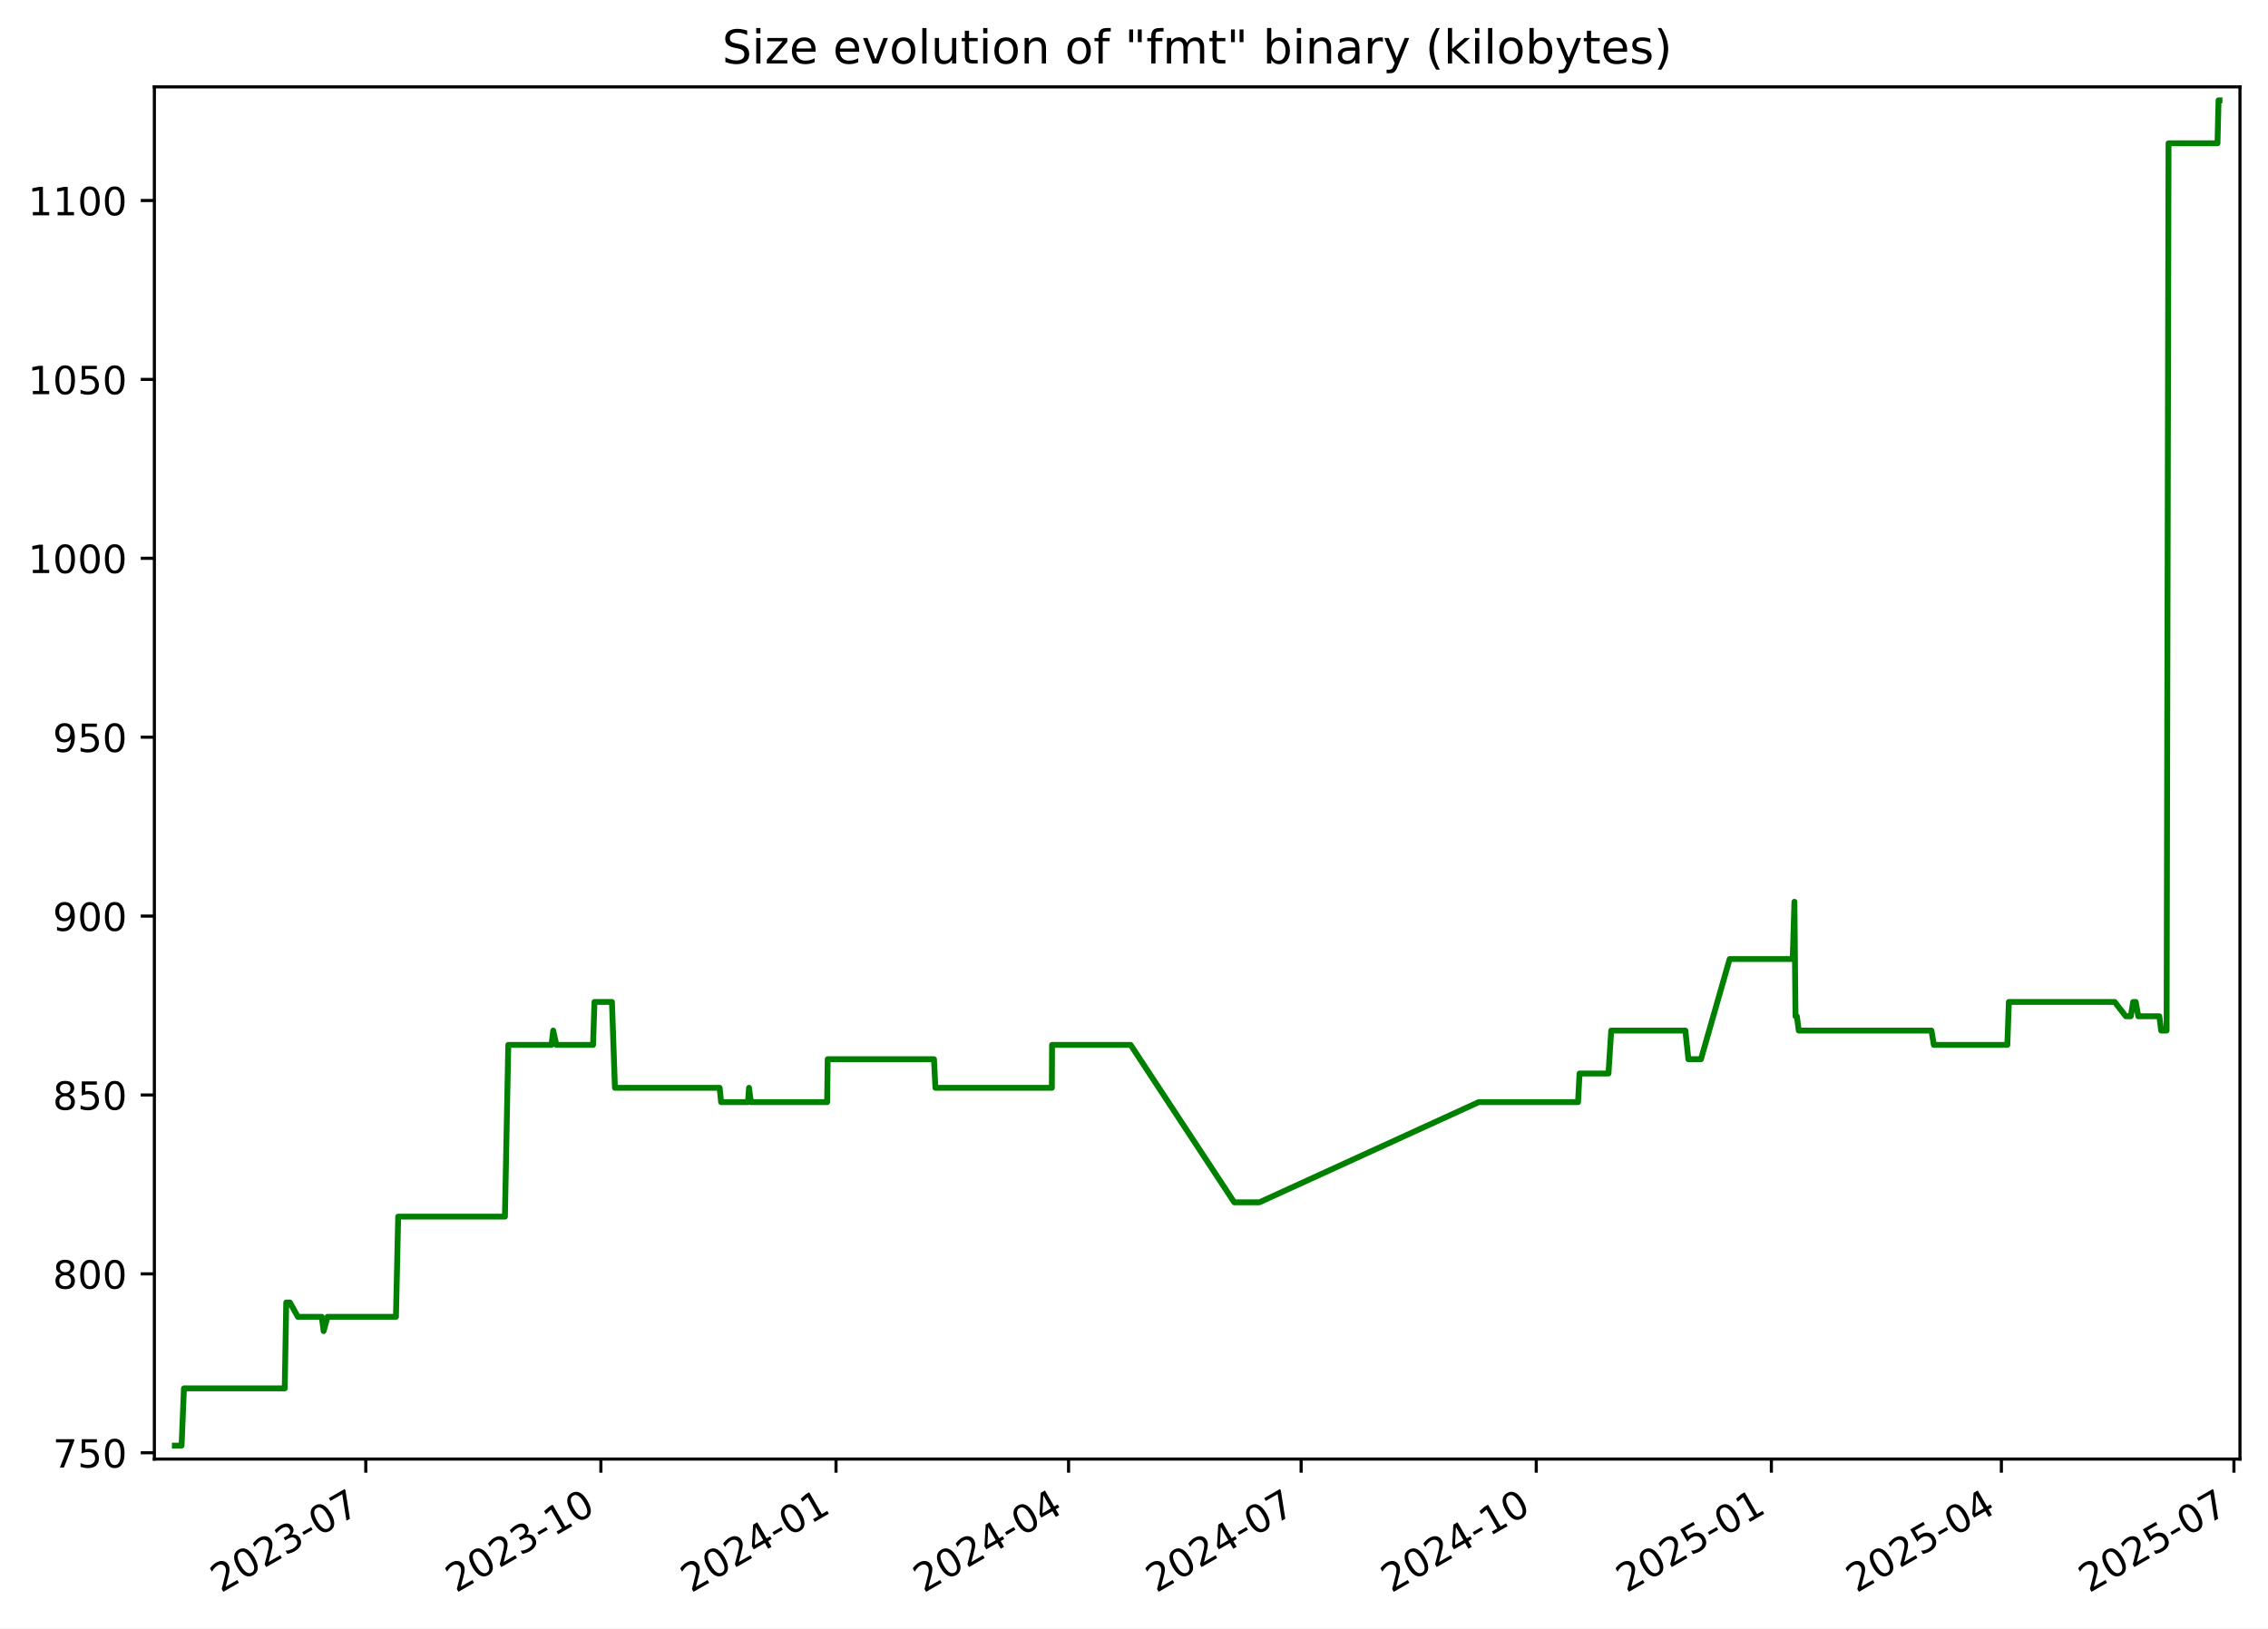
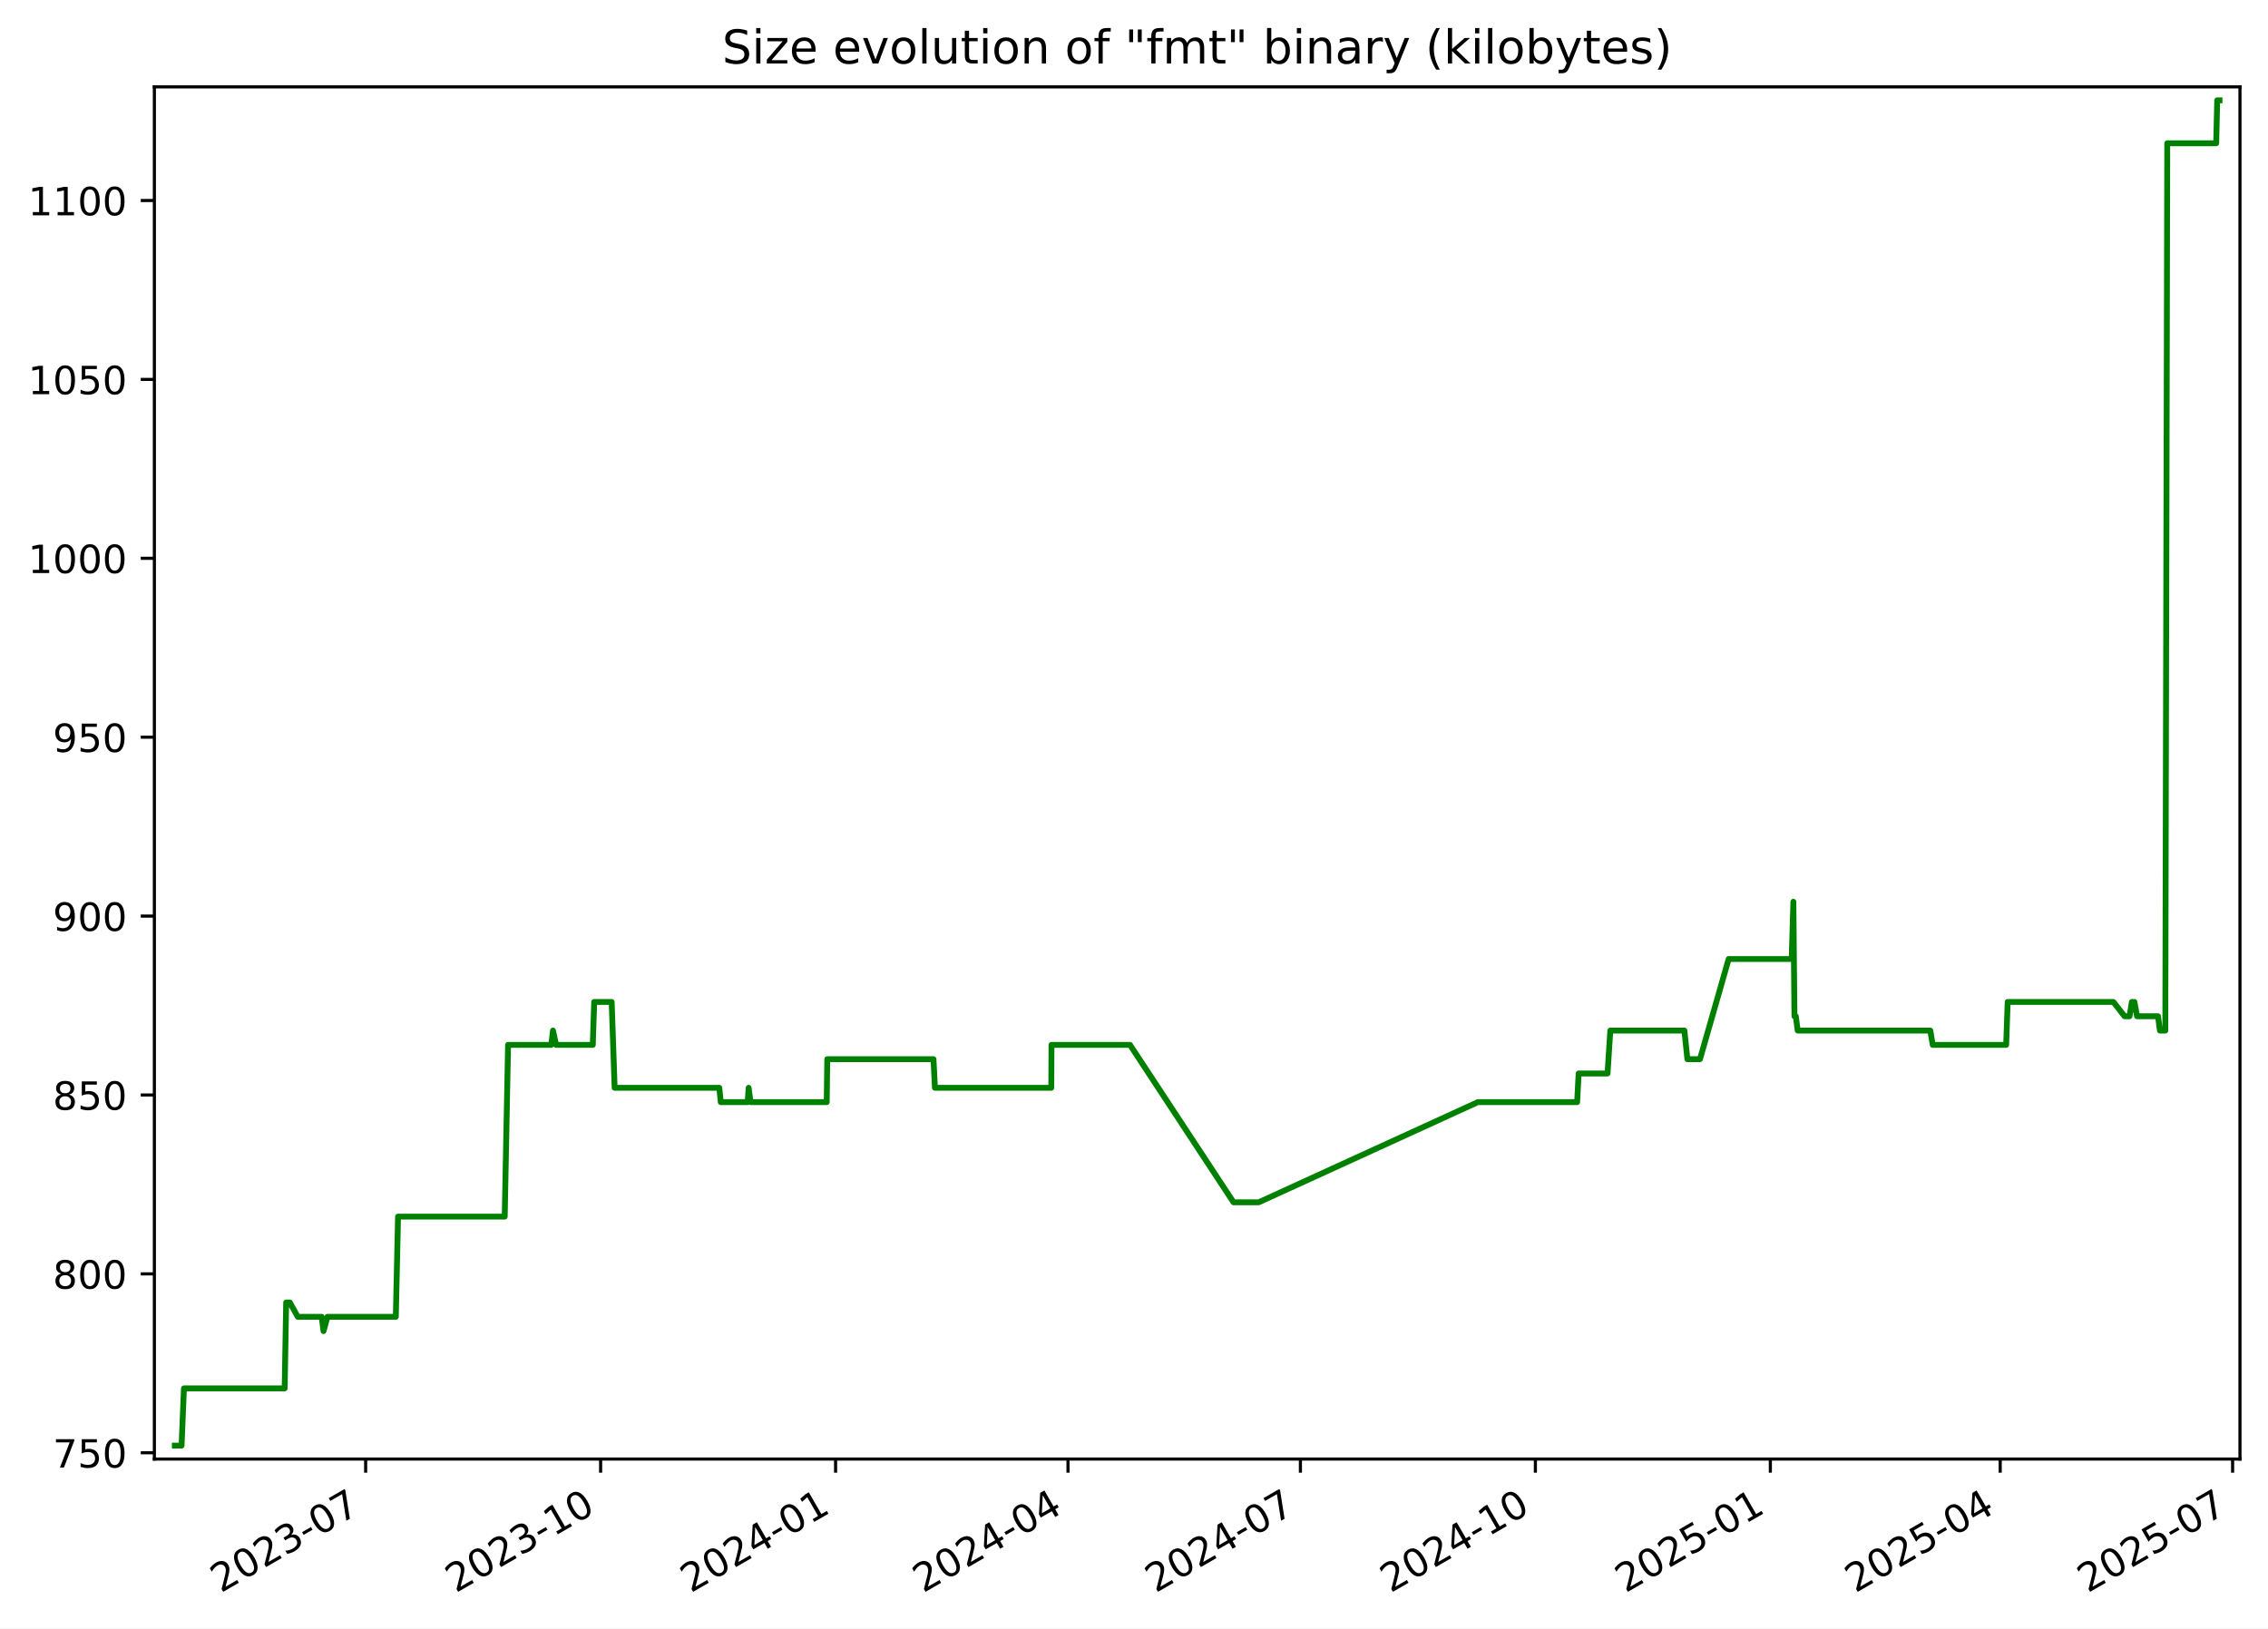
<svg xmlns="http://www.w3.org/2000/svg" xmlns:xlink="http://www.w3.org/1999/xlink" width="582.53pt" height="418.303pt" viewBox="0 0 582.53 418.303" version="1.1">
  <defs>
    <style type="text/css">*{stroke-linejoin: round; stroke-linecap: butt}</style>
  </defs>
  <g id="figure_1">
    <g id="patch_1">
      <path d="M -0 418.303  L 582.53 418.303  L 582.53 0  L -0 0  z " style="fill: #ffffff" />
    </g>
    <g id="axes_1">
      <g id="patch_2">
        <path d="M 39.65 374.83  L 575.33 374.83  L 575.33 22.318  L 39.65 22.318  z " style="fill: #ffffff" />
      </g>
      <g id="matplotlib.axis_1">
        <g id="xtick_1">
          <g id="line2d_1">
            <defs>
-               <path id="m2d58528f7a" d="M 0 0  L 0 3.5  " style="stroke: #000000; stroke-width: 0.8" />
+               <path id="m7c637c6b87" d="M 0 0  L 0 3.5  " style="stroke: #000000; stroke-width: 0.8" />
            </defs>
            <g>
-               <use xlink:href="#m2d58528f7a" x="93.949" y="374.83" style="stroke: #000000; stroke-width: 0.8" />
+               <use xlink:href="#m7c637c6b87" x="93.917" y="374.83" style="stroke: #000000; stroke-width: 0.8" />
            </g>
          </g>
          <g id="text_1">
-             <g transform="translate(56.72391 409.302) rotate(-30) scale(0.1 -0.1)">
+             <g transform="translate(56.69237 409.302) rotate(-30) scale(0.1 -0.1)">
              <defs>
                <path id="DejaVuSans-32" d="M 1228 531  L 3431 531  L 3431 0  L 469 0  L 469 531  Q 828 903 1448 1529  Q 2069 2156 2228 2338  Q 2531 2678 2651 2914  Q 2772 3150 2772 3378  Q 2772 3750 2511 3984  Q 2250 4219 1831 4219  Q 1534 4219 1204 4116  Q 875 4013 500 3803  L 500 4441  Q 881 4594 1212 4672  Q 1544 4750 1819 4750  Q 2544 4750 2975 4387  Q 3406 4025 3406 3419  Q 3406 3131 3298 2873  Q 3191 2616 2906 2266  Q 2828 2175 2409 1742  Q 1991 1309 1228 531  z " transform="scale(0.015625)" />
                <path id="DejaVuSans-30" d="M 2034 4250  Q 1547 4250 1301 3770  Q 1056 3291 1056 2328  Q 1056 1369 1301 889  Q 1547 409 2034 409  Q 2525 409 2770 889  Q 3016 1369 3016 2328  Q 3016 3291 2770 3770  Q 2525 4250 2034 4250  z M 2034 4750  Q 2819 4750 3233 4129  Q 3647 3509 3647 2328  Q 3647 1150 3233 529  Q 2819 -91 2034 -91  Q 1250 -91 836 529  Q 422 1150 422 2328  Q 422 3509 836 4129  Q 1250 4750 2034 4750  z " transform="scale(0.015625)" />
                <path id="DejaVuSans-33" d="M 2597 2516  Q 3050 2419 3304 2112  Q 3559 1806 3559 1356  Q 3559 666 3084 287  Q 2609 -91 1734 -91  Q 1441 -91 1130 -33  Q 819 25 488 141  L 488 750  Q 750 597 1062 519  Q 1375 441 1716 441  Q 2309 441 2620 675  Q 2931 909 2931 1356  Q 2931 1769 2642 2001  Q 2353 2234 1838 2234  L 1294 2234  L 1294 2753  L 1863 2753  Q 2328 2753 2575 2939  Q 2822 3125 2822 3475  Q 2822 3834 2567 4026  Q 2313 4219 1838 4219  Q 1578 4219 1281 4162  Q 984 4106 628 3988  L 628 4550  Q 988 4650 1302 4700  Q 1616 4750 1894 4750  Q 2613 4750 3031 4423  Q 3450 4097 3450 3541  Q 3450 3153 3228 2886  Q 3006 2619 2597 2516  z " transform="scale(0.015625)" />
                <path id="DejaVuSans-2d" d="M 313 2009  L 1997 2009  L 1997 1497  L 313 1497  L 313 2009  z " transform="scale(0.015625)" />
                <path id="DejaVuSans-37" d="M 525 4666  L 3525 4666  L 3525 4397  L 1831 0  L 1172 0  L 2766 4134  L 525 4134  L 525 4666  z " transform="scale(0.015625)" />
              </defs>
              <use xlink:href="#DejaVuSans-32" />
              <use xlink:href="#DejaVuSans-30" x="63.623" />
              <use xlink:href="#DejaVuSans-32" x="127.246" />
              <use xlink:href="#DejaVuSans-33" x="190.869" />
              <use xlink:href="#DejaVuSans-2d" x="254.492" />
              <use xlink:href="#DejaVuSans-30" x="290.576" />
              <use xlink:href="#DejaVuSans-37" x="354.199" />
            </g>
          </g>
        </g>
        <g id="xtick_2">
          <g id="line2d_2">
            <g>
-               <use xlink:href="#m2d58528f7a" x="154.338" y="374.83" style="stroke: #000000; stroke-width: 0.8" />
+               <use xlink:href="#m7c637c6b87" x="154.268" y="374.83" style="stroke: #000000; stroke-width: 0.8" />
            </g>
          </g>
          <g id="text_2">
-             <g transform="translate(117.1132 409.302) rotate(-30) scale(0.1 -0.1)">
+             <g transform="translate(117.0428 409.302) rotate(-30) scale(0.1 -0.1)">
              <defs>
                <path id="DejaVuSans-31" d="M 794 531  L 1825 531  L 1825 4091  L 703 3866  L 703 4441  L 1819 4666  L 2450 4666  L 2450 531  L 3481 531  L 3481 0  L 794 0  L 794 531  z " transform="scale(0.015625)" />
              </defs>
              <use xlink:href="#DejaVuSans-32" />
              <use xlink:href="#DejaVuSans-30" x="63.623" />
              <use xlink:href="#DejaVuSans-32" x="127.246" />
              <use xlink:href="#DejaVuSans-33" x="190.869" />
              <use xlink:href="#DejaVuSans-2d" x="254.492" />
              <use xlink:href="#DejaVuSans-31" x="290.576" />
              <use xlink:href="#DejaVuSans-30" x="354.199" />
            </g>
          </g>
        </g>
        <g id="xtick_3">
          <g id="line2d_3">
            <g>
-               <use xlink:href="#m2d58528f7a" x="214.727" y="374.83" style="stroke: #000000; stroke-width: 0.8" />
+               <use xlink:href="#m7c637c6b87" x="214.618" y="374.83" style="stroke: #000000; stroke-width: 0.8" />
            </g>
          </g>
          <g id="text_3">
-             <g transform="translate(177.5024 409.302) rotate(-30) scale(0.1 -0.1)">
+             <g transform="translate(177.3932 409.302) rotate(-30) scale(0.1 -0.1)">
              <defs>
                <path id="DejaVuSans-34" d="M 2419 4116  L 825 1625  L 2419 1625  L 2419 4116  z M 2253 4666  L 3047 4666  L 3047 1625  L 3713 1625  L 3713 1100  L 3047 1100  L 3047 0  L 2419 0  L 2419 1100  L 313 1100  L 313 1709  L 2253 4666  z " transform="scale(0.015625)" />
              </defs>
              <use xlink:href="#DejaVuSans-32" />
              <use xlink:href="#DejaVuSans-30" x="63.623" />
              <use xlink:href="#DejaVuSans-32" x="127.246" />
              <use xlink:href="#DejaVuSans-34" x="190.869" />
              <use xlink:href="#DejaVuSans-2d" x="254.492" />
              <use xlink:href="#DejaVuSans-30" x="290.576" />
              <use xlink:href="#DejaVuSans-31" x="354.199" />
            </g>
          </g>
        </g>
        <g id="xtick_4">
          <g id="line2d_4">
            <g>
-               <use xlink:href="#m2d58528f7a" x="274.46" y="374.83" style="stroke: #000000; stroke-width: 0.8" />
+               <use xlink:href="#m7c637c6b87" x="274.312" y="374.83" style="stroke: #000000; stroke-width: 0.8" />
            </g>
          </g>
          <g id="text_4">
-             <g transform="translate(237.2353 409.302) rotate(-30) scale(0.1 -0.1)">
+             <g transform="translate(237.0877 409.302) rotate(-30) scale(0.1 -0.1)">
              <use xlink:href="#DejaVuSans-32" />
              <use xlink:href="#DejaVuSans-30" x="63.623" />
              <use xlink:href="#DejaVuSans-32" x="127.246" />
              <use xlink:href="#DejaVuSans-34" x="190.869" />
              <use xlink:href="#DejaVuSans-2d" x="254.492" />
              <use xlink:href="#DejaVuSans-30" x="290.576" />
              <use xlink:href="#DejaVuSans-34" x="354.199" />
            </g>
          </g>
        </g>
        <g id="xtick_5">
          <g id="line2d_5">
            <g>
-               <use xlink:href="#m2d58528f7a" x="334.193" y="374.83" style="stroke: #000000; stroke-width: 0.8" />
+               <use xlink:href="#m7c637c6b87" x="334.007" y="374.83" style="stroke: #000000; stroke-width: 0.8" />
            </g>
          </g>
          <g id="text_5">
-             <g transform="translate(296.9681 409.302) rotate(-30) scale(0.1 -0.1)">
+             <g transform="translate(296.7821 409.302) rotate(-30) scale(0.1 -0.1)">
              <use xlink:href="#DejaVuSans-32" />
              <use xlink:href="#DejaVuSans-30" x="63.623" />
              <use xlink:href="#DejaVuSans-32" x="127.246" />
              <use xlink:href="#DejaVuSans-34" x="190.869" />
              <use xlink:href="#DejaVuSans-2d" x="254.492" />
              <use xlink:href="#DejaVuSans-30" x="290.576" />
              <use xlink:href="#DejaVuSans-37" x="354.199" />
            </g>
          </g>
        </g>
        <g id="xtick_6">
          <g id="line2d_6">
            <g>
-               <use xlink:href="#m2d58528f7a" x="394.582" y="374.83" style="stroke: #000000; stroke-width: 0.8" />
+               <use xlink:href="#m7c637c6b87" x="394.357" y="374.83" style="stroke: #000000; stroke-width: 0.8" />
            </g>
          </g>
          <g id="text_6">
-             <g transform="translate(357.3574 409.302) rotate(-30) scale(0.1 -0.1)">
+             <g transform="translate(357.1325 409.302) rotate(-30) scale(0.1 -0.1)">
              <use xlink:href="#DejaVuSans-32" />
              <use xlink:href="#DejaVuSans-30" x="63.623" />
              <use xlink:href="#DejaVuSans-32" x="127.246" />
              <use xlink:href="#DejaVuSans-34" x="190.869" />
              <use xlink:href="#DejaVuSans-2d" x="254.492" />
              <use xlink:href="#DejaVuSans-31" x="290.576" />
              <use xlink:href="#DejaVuSans-30" x="354.199" />
            </g>
          </g>
        </g>
        <g id="xtick_7">
          <g id="line2d_7">
            <g>
-               <use xlink:href="#m2d58528f7a" x="454.971" y="374.83" style="stroke: #000000; stroke-width: 0.8" />
+               <use xlink:href="#m7c637c6b87" x="454.708" y="374.83" style="stroke: #000000; stroke-width: 0.8" />
            </g>
          </g>
          <g id="text_7">
-             <g transform="translate(417.7467 409.302) rotate(-30) scale(0.1 -0.1)">
+             <g transform="translate(417.483 409.302) rotate(-30) scale(0.1 -0.1)">
              <defs>
                <path id="DejaVuSans-35" d="M 691 4666  L 3169 4666  L 3169 4134  L 1269 4134  L 1269 2991  Q 1406 3038 1543 3061  Q 1681 3084 1819 3084  Q 2600 3084 3056 2656  Q 3513 2228 3513 1497  Q 3513 744 3044 326  Q 2575 -91 1722 -91  Q 1428 -91 1123 -41  Q 819 9 494 109  L 494 744  Q 775 591 1075 516  Q 1375 441 1709 441  Q 2250 441 2565 725  Q 2881 1009 2881 1497  Q 2881 1984 2565 2268  Q 2250 2553 1709 2553  Q 1456 2553 1204 2497  Q 953 2441 691 2322  L 691 4666  z " transform="scale(0.015625)" />
              </defs>
              <use xlink:href="#DejaVuSans-32" />
              <use xlink:href="#DejaVuSans-30" x="63.623" />
              <use xlink:href="#DejaVuSans-32" x="127.246" />
              <use xlink:href="#DejaVuSans-35" x="190.869" />
              <use xlink:href="#DejaVuSans-2d" x="254.492" />
              <use xlink:href="#DejaVuSans-30" x="290.576" />
              <use xlink:href="#DejaVuSans-31" x="354.199" />
            </g>
          </g>
        </g>
        <g id="xtick_8">
          <g id="line2d_8">
            <g>
-               <use xlink:href="#m2d58528f7a" x="514.048" y="374.83" style="stroke: #000000; stroke-width: 0.8" />
+               <use xlink:href="#m7c637c6b87" x="513.746" y="374.83" style="stroke: #000000; stroke-width: 0.8" />
            </g>
          </g>
          <g id="text_8">
-             <g transform="translate(476.8231 409.302) rotate(-30) scale(0.1 -0.1)">
+             <g transform="translate(476.5214 409.302) rotate(-30) scale(0.1 -0.1)">
              <use xlink:href="#DejaVuSans-32" />
              <use xlink:href="#DejaVuSans-30" x="63.623" />
              <use xlink:href="#DejaVuSans-32" x="127.246" />
              <use xlink:href="#DejaVuSans-35" x="190.869" />
              <use xlink:href="#DejaVuSans-2d" x="254.492" />
              <use xlink:href="#DejaVuSans-30" x="290.576" />
              <use xlink:href="#DejaVuSans-34" x="354.199" />
            </g>
          </g>
        </g>
        <g id="xtick_9">
          <g id="line2d_9">
            <g>
-               <use xlink:href="#m2d58528f7a" x="573.781" y="374.83" style="stroke: #000000; stroke-width: 0.8" />
+               <use xlink:href="#m7c637c6b87" x="573.441" y="374.83" style="stroke: #000000; stroke-width: 0.8" />
            </g>
          </g>
          <g id="text_9">
-             <g transform="translate(536.556 409.302) rotate(-30) scale(0.1 -0.1)">
+             <g transform="translate(536.2159 409.302) rotate(-30) scale(0.1 -0.1)">
              <use xlink:href="#DejaVuSans-32" />
              <use xlink:href="#DejaVuSans-30" x="63.623" />
              <use xlink:href="#DejaVuSans-32" x="127.246" />
              <use xlink:href="#DejaVuSans-35" x="190.869" />
              <use xlink:href="#DejaVuSans-2d" x="254.492" />
              <use xlink:href="#DejaVuSans-30" x="290.576" />
              <use xlink:href="#DejaVuSans-37" x="354.199" />
            </g>
          </g>
        </g>
      </g>
      <g id="matplotlib.axis_2">
        <g id="ytick_1">
          <g id="line2d_10">
            <defs>
-               <path id="md4eaf2e951" d="M 0 0  L -3.5 0  " style="stroke: #000000; stroke-width: 0.8" />
+               <path id="md843d55e13" d="M 0 0  L -3.5 0  " style="stroke: #000000; stroke-width: 0.8" />
            </defs>
            <g>
-               <use xlink:href="#md4eaf2e951" x="39.65" y="373.212" style="stroke: #000000; stroke-width: 0.8" />
+               <use xlink:href="#md843d55e13" x="39.65" y="373.212" style="stroke: #000000; stroke-width: 0.8" />
            </g>
          </g>
          <g id="text_10">
            <g transform="translate(13.5625 377.0116) scale(0.1 -0.1)">
              <use xlink:href="#DejaVuSans-37" />
              <use xlink:href="#DejaVuSans-35" x="63.623" />
              <use xlink:href="#DejaVuSans-30" x="127.246" />
            </g>
          </g>
        </g>
        <g id="ytick_2">
          <g id="line2d_11">
            <g>
-               <use xlink:href="#md4eaf2e951" x="39.65" y="327.255" style="stroke: #000000; stroke-width: 0.8" />
+               <use xlink:href="#md843d55e13" x="39.65" y="327.255" style="stroke: #000000; stroke-width: 0.8" />
            </g>
          </g>
          <g id="text_11">
            <g transform="translate(13.5625 331.0542) scale(0.1 -0.1)">
              <defs>
                <path id="DejaVuSans-38" d="M 2034 2216  Q 1584 2216 1326 1975  Q 1069 1734 1069 1313  Q 1069 891 1326 650  Q 1584 409 2034 409  Q 2484 409 2743 651  Q 3003 894 3003 1313  Q 3003 1734 2745 1975  Q 2488 2216 2034 2216  z M 1403 2484  Q 997 2584 770 2862  Q 544 3141 544 3541  Q 544 4100 942 4425  Q 1341 4750 2034 4750  Q 2731 4750 3128 4425  Q 3525 4100 3525 3541  Q 3525 3141 3298 2862  Q 3072 2584 2669 2484  Q 3125 2378 3379 2068  Q 3634 1759 3634 1313  Q 3634 634 3220 271  Q 2806 -91 2034 -91  Q 1263 -91 848 271  Q 434 634 434 1313  Q 434 1759 690 2068  Q 947 2378 1403 2484  z M 1172 3481  Q 1172 3119 1398 2916  Q 1625 2713 2034 2713  Q 2441 2713 2670 2916  Q 2900 3119 2900 3481  Q 2900 3844 2670 4047  Q 2441 4250 2034 4250  Q 1625 4250 1398 4047  Q 1172 3844 1172 3481  z " transform="scale(0.015625)" />
              </defs>
              <use xlink:href="#DejaVuSans-38" />
              <use xlink:href="#DejaVuSans-30" x="63.623" />
              <use xlink:href="#DejaVuSans-30" x="127.246" />
            </g>
          </g>
        </g>
        <g id="ytick_3">
          <g id="line2d_12">
            <g>
-               <use xlink:href="#md4eaf2e951" x="39.65" y="281.298" style="stroke: #000000; stroke-width: 0.8" />
+               <use xlink:href="#md843d55e13" x="39.65" y="281.298" style="stroke: #000000; stroke-width: 0.8" />
            </g>
          </g>
          <g id="text_12">
            <g transform="translate(13.5625 285.0967) scale(0.1 -0.1)">
              <use xlink:href="#DejaVuSans-38" />
              <use xlink:href="#DejaVuSans-35" x="63.623" />
              <use xlink:href="#DejaVuSans-30" x="127.246" />
            </g>
          </g>
        </g>
        <g id="ytick_4">
          <g id="line2d_13">
            <g>
-               <use xlink:href="#md4eaf2e951" x="39.65" y="235.34" style="stroke: #000000; stroke-width: 0.8" />
+               <use xlink:href="#md843d55e13" x="39.65" y="235.34" style="stroke: #000000; stroke-width: 0.8" />
            </g>
          </g>
          <g id="text_13">
            <g transform="translate(13.5625 239.1393) scale(0.1 -0.1)">
              <defs>
                <path id="DejaVuSans-39" d="M 703 97  L 703 672  Q 941 559 1184 500  Q 1428 441 1663 441  Q 2288 441 2617 861  Q 2947 1281 2994 2138  Q 2813 1869 2534 1725  Q 2256 1581 1919 1581  Q 1219 1581 811 2004  Q 403 2428 403 3163  Q 403 3881 828 4315  Q 1253 4750 1959 4750  Q 2769 4750 3195 4129  Q 3622 3509 3622 2328  Q 3622 1225 3098 567  Q 2575 -91 1691 -91  Q 1453 -91 1209 -44  Q 966 3 703 97  z M 1959 2075  Q 2384 2075 2632 2365  Q 2881 2656 2881 3163  Q 2881 3666 2632 3958  Q 2384 4250 1959 4250  Q 1534 4250 1286 3958  Q 1038 3666 1038 3163  Q 1038 2656 1286 2365  Q 1534 2075 1959 2075  z " transform="scale(0.015625)" />
              </defs>
              <use xlink:href="#DejaVuSans-39" />
              <use xlink:href="#DejaVuSans-30" x="63.623" />
              <use xlink:href="#DejaVuSans-30" x="127.246" />
            </g>
          </g>
        </g>
        <g id="ytick_5">
          <g id="line2d_14">
            <g>
-               <use xlink:href="#md4eaf2e951" x="39.65" y="189.383" style="stroke: #000000; stroke-width: 0.8" />
+               <use xlink:href="#md843d55e13" x="39.65" y="189.383" style="stroke: #000000; stroke-width: 0.8" />
            </g>
          </g>
          <g id="text_14">
            <g transform="translate(13.5625 193.1819) scale(0.1 -0.1)">
              <use xlink:href="#DejaVuSans-39" />
              <use xlink:href="#DejaVuSans-35" x="63.623" />
              <use xlink:href="#DejaVuSans-30" x="127.246" />
            </g>
          </g>
        </g>
        <g id="ytick_6">
          <g id="line2d_15">
            <g>
-               <use xlink:href="#md4eaf2e951" x="39.65" y="143.425" style="stroke: #000000; stroke-width: 0.8" />
+               <use xlink:href="#md843d55e13" x="39.65" y="143.425" style="stroke: #000000; stroke-width: 0.8" />
            </g>
          </g>
          <g id="text_15">
            <g transform="translate(7.2 147.2244) scale(0.1 -0.1)">
              <use xlink:href="#DejaVuSans-31" />
              <use xlink:href="#DejaVuSans-30" x="63.623" />
              <use xlink:href="#DejaVuSans-30" x="127.246" />
              <use xlink:href="#DejaVuSans-30" x="190.869" />
            </g>
          </g>
        </g>
        <g id="ytick_7">
          <g id="line2d_16">
            <g>
-               <use xlink:href="#md4eaf2e951" x="39.65" y="97.468" style="stroke: #000000; stroke-width: 0.8" />
+               <use xlink:href="#md843d55e13" x="39.65" y="97.468" style="stroke: #000000; stroke-width: 0.8" />
            </g>
          </g>
          <g id="text_16">
            <g transform="translate(7.2 101.267) scale(0.1 -0.1)">
              <use xlink:href="#DejaVuSans-31" />
              <use xlink:href="#DejaVuSans-30" x="63.623" />
              <use xlink:href="#DejaVuSans-35" x="127.246" />
              <use xlink:href="#DejaVuSans-30" x="190.869" />
            </g>
          </g>
        </g>
        <g id="ytick_8">
          <g id="line2d_17">
            <g>
-               <use xlink:href="#md4eaf2e951" x="39.65" y="51.51" style="stroke: #000000; stroke-width: 0.8" />
+               <use xlink:href="#md843d55e13" x="39.65" y="51.51" style="stroke: #000000; stroke-width: 0.8" />
            </g>
          </g>
          <g id="text_17">
            <g transform="translate(7.2 55.30951) scale(0.1 -0.1)">
              <use xlink:href="#DejaVuSans-31" />
              <use xlink:href="#DejaVuSans-31" x="63.623" />
              <use xlink:href="#DejaVuSans-30" x="127.246" />
              <use xlink:href="#DejaVuSans-30" x="190.869" />
            </g>
          </g>
        </g>
      </g>
      <g id="line2d_18">
-         <path d="M 44.902 371.374  L 46.639 371.374  L 47.247 356.668  L 73.136 356.668  L 73.52 334.608  L 74.458 334.608  L 76.504 338.285  L 82.647 338.285  L 83.12 341.961  L 84.131 338.285  L 101.701 338.285  L 102.272 312.549  L 129.689 312.549  L 130.553 268.429  L 141.661 268.429  L 142.091 264.753  L 142.893 268.429  L 152.327 268.429  L 152.685 257.4  L 157.18 257.4  L 157.942 279.459  L 184.84 279.459  L 185.216 283.136  L 192.13 283.136  L 192.383 279.459  L 192.861 283.136  L 212.449 283.136  L 212.591 272.106  L 239.891 272.106  L 240.259 279.459  L 270.165 279.459  L 270.219 268.429  L 290.398 268.429  L 317.003 308.872  L 323.476 308.872  L 379.803 283.136  L 405.319 283.136  L 405.701 275.783  L 413.131 275.783  L 413.841 264.753  L 432.885 264.753  L 433.655 272.106  L 436.887 272.106  L 444.26 246.37  L 460.456 246.37  L 460.894 231.663  L 461.169 261.076  L 461.518 261.076  L 462.002 264.753  L 496.087 264.753  L 496.705 268.429  L 515.583 268.429  L 515.97 257.4  L 543.142 257.4  L 546.01 261.076  L 547.289 261.076  L 547.892 257.4  L 548.55 257.4  L 549.214 261.076  L 554.617 261.076  L 555.092 264.753  L 556.485 264.753  L 556.983 36.804  L 569.561 36.804  L 569.825 25.774  L 570.078 25.774  L 570.078 25.774  " clip-path="url(#p04488c6a78)" style="fill: none; stroke: #008000; stroke-width: 1.5; stroke-linecap: square" />
+         <path d="M 44.902 371.374  L 46.638 371.374  L 47.246 356.668  L 73.118 356.668  L 73.502 334.608  L 74.439 334.608  L 76.484 338.285  L 82.623 338.285  L 83.096 341.961  L 84.106 338.285  L 101.664 338.285  L 102.235 312.549  L 129.634 312.549  L 130.498 268.429  L 141.599 268.429  L 142.028 264.753  L 142.83 268.429  L 152.258 268.429  L 152.616 257.4  L 157.108 257.4  L 157.869 279.459  L 184.75 279.459  L 185.126 283.136  L 192.035 283.136  L 192.289 279.459  L 192.766 283.136  L 212.342 283.136  L 212.483 272.106  L 239.765 272.106  L 240.134 279.459  L 270.02 279.459  L 270.074 268.429  L 290.24 268.429  L 316.828 308.872  L 323.297 308.872  L 379.588 283.136  L 405.087 283.136  L 405.469 275.783  L 412.894 275.783  L 413.604 264.753  L 432.635 264.753  L 433.405 272.106  L 436.635 272.106  L 444.003 246.37  L 460.189 246.37  L 460.626 231.663  L 460.901 261.076  L 461.25 261.076  L 461.734 264.753  L 495.797 264.753  L 496.414 268.429  L 515.281 268.429  L 515.667 257.4  L 542.821 257.4  L 545.688 261.076  L 546.965 261.076  L 547.569 257.4  L 548.226 257.4  L 548.89 261.076  L 554.289 261.076  L 554.764 264.753  L 556.156 264.753  L 556.654 36.804  L 569.224 36.804  L 569.487 25.774  L 570.078 25.774  L 570.078 25.774  " clip-path="url(#p9e616af98b)" style="fill: none; stroke: #008000; stroke-width: 1.5; stroke-linecap: square" />
      </g>
      <g id="patch_3">
        <path d="M 39.65 374.83  L 39.65 22.318  " style="fill: none; stroke: #000000; stroke-width: 0.8; stroke-linejoin: miter; stroke-linecap: square" />
      </g>
      <g id="patch_4">
        <path d="M 575.33 374.83  L 575.33 22.318  " style="fill: none; stroke: #000000; stroke-width: 0.8; stroke-linejoin: miter; stroke-linecap: square" />
      </g>
      <g id="patch_5">
        <path d="M 39.65 374.83  L 575.33 374.83  " style="fill: none; stroke: #000000; stroke-width: 0.8; stroke-linejoin: miter; stroke-linecap: square" />
      </g>
      <g id="patch_6">
        <path d="M 39.65 22.318  L 575.33 22.318  " style="fill: none; stroke: #000000; stroke-width: 0.8; stroke-linejoin: miter; stroke-linecap: square" />
      </g>
      <g id="text_18">
        <g transform="translate(185.4856 16.31812) scale(0.12 -0.12)">
          <defs>
            <path id="DejaVuSans-53" d="M 3425 4513  L 3425 3897  Q 3066 4069 2747 4153  Q 2428 4238 2131 4238  Q 1616 4238 1336 4038  Q 1056 3838 1056 3469  Q 1056 3159 1242 3001  Q 1428 2844 1947 2747  L 2328 2669  Q 3034 2534 3370 2195  Q 3706 1856 3706 1288  Q 3706 609 3251 259  Q 2797 -91 1919 -91  Q 1588 -91 1214 -16  Q 841 59 441 206  L 441 856  Q 825 641 1194 531  Q 1563 422 1919 422  Q 2459 422 2753 634  Q 3047 847 3047 1241  Q 3047 1584 2836 1778  Q 2625 1972 2144 2069  L 1759 2144  Q 1053 2284 737 2584  Q 422 2884 422 3419  Q 422 4038 858 4394  Q 1294 4750 2059 4750  Q 2388 4750 2728 4690  Q 3069 4631 3425 4513  z " transform="scale(0.015625)" />
            <path id="DejaVuSans-69" d="M 603 3500  L 1178 3500  L 1178 0  L 603 0  L 603 3500  z M 603 4863  L 1178 4863  L 1178 4134  L 603 4134  L 603 4863  z " transform="scale(0.015625)" />
            <path id="DejaVuSans-7a" d="M 353 3500  L 3084 3500  L 3084 2975  L 922 459  L 3084 459  L 3084 0  L 275 0  L 275 525  L 2438 3041  L 353 3041  L 353 3500  z " transform="scale(0.015625)" />
            <path id="DejaVuSans-65" d="M 3597 1894  L 3597 1613  L 953 1613  Q 991 1019 1311 708  Q 1631 397 2203 397  Q 2534 397 2845 478  Q 3156 559 3463 722  L 3463 178  Q 3153 47 2828 -22  Q 2503 -91 2169 -91  Q 1331 -91 842 396  Q 353 884 353 1716  Q 353 2575 817 3079  Q 1281 3584 2069 3584  Q 2775 3584 3186 3129  Q 3597 2675 3597 1894  z M 3022 2063  Q 3016 2534 2758 2815  Q 2500 3097 2075 3097  Q 1594 3097 1305 2825  Q 1016 2553 972 2059  L 3022 2063  z " transform="scale(0.015625)" />
            <path id="DejaVuSans-20" transform="scale(0.015625)" />
            <path id="DejaVuSans-76" d="M 191 3500  L 800 3500  L 1894 563  L 2988 3500  L 3597 3500  L 2284 0  L 1503 0  L 191 3500  z " transform="scale(0.015625)" />
            <path id="DejaVuSans-6f" d="M 1959 3097  Q 1497 3097 1228 2736  Q 959 2375 959 1747  Q 959 1119 1226 758  Q 1494 397 1959 397  Q 2419 397 2687 759  Q 2956 1122 2956 1747  Q 2956 2369 2687 2733  Q 2419 3097 1959 3097  z M 1959 3584  Q 2709 3584 3137 3096  Q 3566 2609 3566 1747  Q 3566 888 3137 398  Q 2709 -91 1959 -91  Q 1206 -91 779 398  Q 353 888 353 1747  Q 353 2609 779 3096  Q 1206 3584 1959 3584  z " transform="scale(0.015625)" />
            <path id="DejaVuSans-6c" d="M 603 4863  L 1178 4863  L 1178 0  L 603 0  L 603 4863  z " transform="scale(0.015625)" />
            <path id="DejaVuSans-75" d="M 544 1381  L 544 3500  L 1119 3500  L 1119 1403  Q 1119 906 1312 657  Q 1506 409 1894 409  Q 2359 409 2629 706  Q 2900 1003 2900 1516  L 2900 3500  L 3475 3500  L 3475 0  L 2900 0  L 2900 538  Q 2691 219 2414 64  Q 2138 -91 1772 -91  Q 1169 -91 856 284  Q 544 659 544 1381  z M 1991 3584  L 1991 3584  z " transform="scale(0.015625)" />
            <path id="DejaVuSans-74" d="M 1172 4494  L 1172 3500  L 2356 3500  L 2356 3053  L 1172 3053  L 1172 1153  Q 1172 725 1289 603  Q 1406 481 1766 481  L 2356 481  L 2356 0  L 1766 0  Q 1100 0 847 248  Q 594 497 594 1153  L 594 3053  L 172 3053  L 172 3500  L 594 3500  L 594 4494  L 1172 4494  z " transform="scale(0.015625)" />
            <path id="DejaVuSans-6e" d="M 3513 2113  L 3513 0  L 2938 0  L 2938 2094  Q 2938 2591 2744 2837  Q 2550 3084 2163 3084  Q 1697 3084 1428 2787  Q 1159 2491 1159 1978  L 1159 0  L 581 0  L 581 3500  L 1159 3500  L 1159 2956  Q 1366 3272 1645 3428  Q 1925 3584 2291 3584  Q 2894 3584 3203 3211  Q 3513 2838 3513 2113  z " transform="scale(0.015625)" />
            <path id="DejaVuSans-66" d="M 2375 4863  L 2375 4384  L 1825 4384  Q 1516 4384 1395 4259  Q 1275 4134 1275 3809  L 1275 3500  L 2222 3500  L 2222 3053  L 1275 3053  L 1275 0  L 697 0  L 697 3053  L 147 3053  L 147 3500  L 697 3500  L 697 3744  Q 697 4328 969 4595  Q 1241 4863 1831 4863  L 2375 4863  z " transform="scale(0.015625)" />
            <path id="DejaVuSans-22" d="M 1147 4666  L 1147 2931  L 616 2931  L 616 4666  L 1147 4666  z M 2328 4666  L 2328 2931  L 1797 2931  L 1797 4666  L 2328 4666  z " transform="scale(0.015625)" />
            <path id="DejaVuSans-6d" d="M 3328 2828  Q 3544 3216 3844 3400  Q 4144 3584 4550 3584  Q 5097 3584 5394 3201  Q 5691 2819 5691 2113  L 5691 0  L 5113 0  L 5113 2094  Q 5113 2597 4934 2840  Q 4756 3084 4391 3084  Q 3944 3084 3684 2787  Q 3425 2491 3425 1978  L 3425 0  L 2847 0  L 2847 2094  Q 2847 2600 2669 2842  Q 2491 3084 2119 3084  Q 1678 3084 1418 2786  Q 1159 2488 1159 1978  L 1159 0  L 581 0  L 581 3500  L 1159 3500  L 1159 2956  Q 1356 3278 1631 3431  Q 1906 3584 2284 3584  Q 2666 3584 2933 3390  Q 3200 3197 3328 2828  z " transform="scale(0.015625)" />
            <path id="DejaVuSans-62" d="M 3116 1747  Q 3116 2381 2855 2742  Q 2594 3103 2138 3103  Q 1681 3103 1420 2742  Q 1159 2381 1159 1747  Q 1159 1113 1420 752  Q 1681 391 2138 391  Q 2594 391 2855 752  Q 3116 1113 3116 1747  z M 1159 2969  Q 1341 3281 1617 3432  Q 1894 3584 2278 3584  Q 2916 3584 3314 3078  Q 3713 2572 3713 1747  Q 3713 922 3314 415  Q 2916 -91 2278 -91  Q 1894 -91 1617 61  Q 1341 213 1159 525  L 1159 0  L 581 0  L 581 4863  L 1159 4863  L 1159 2969  z " transform="scale(0.015625)" />
            <path id="DejaVuSans-61" d="M 2194 1759  Q 1497 1759 1228 1600  Q 959 1441 959 1056  Q 959 750 1161 570  Q 1363 391 1709 391  Q 2188 391 2477 730  Q 2766 1069 2766 1631  L 2766 1759  L 2194 1759  z M 3341 1997  L 3341 0  L 2766 0  L 2766 531  Q 2569 213 2275 61  Q 1981 -91 1556 -91  Q 1019 -91 701 211  Q 384 513 384 1019  Q 384 1609 779 1909  Q 1175 2209 1959 2209  L 2766 2209  L 2766 2266  Q 2766 2663 2505 2880  Q 2244 3097 1772 3097  Q 1472 3097 1187 3025  Q 903 2953 641 2809  L 641 3341  Q 956 3463 1253 3523  Q 1550 3584 1831 3584  Q 2591 3584 2966 3190  Q 3341 2797 3341 1997  z " transform="scale(0.015625)" />
            <path id="DejaVuSans-72" d="M 2631 2963  Q 2534 3019 2420 3045  Q 2306 3072 2169 3072  Q 1681 3072 1420 2755  Q 1159 2438 1159 1844  L 1159 0  L 581 0  L 581 3500  L 1159 3500  L 1159 2956  Q 1341 3275 1631 3429  Q 1922 3584 2338 3584  Q 2397 3584 2469 3576  Q 2541 3569 2628 3553  L 2631 2963  z " transform="scale(0.015625)" />
            <path id="DejaVuSans-79" d="M 2059 -325  Q 1816 -950 1584 -1140  Q 1353 -1331 966 -1331  L 506 -1331  L 506 -850  L 844 -850  Q 1081 -850 1212 -737  Q 1344 -625 1503 -206  L 1606 56  L 191 3500  L 800 3500  L 1894 763  L 2988 3500  L 3597 3500  L 2059 -325  z " transform="scale(0.015625)" />
            <path id="DejaVuSans-28" d="M 1984 4856  Q 1566 4138 1362 3434  Q 1159 2731 1159 2009  Q 1159 1288 1364 580  Q 1569 -128 1984 -844  L 1484 -844  Q 1016 -109 783 600  Q 550 1309 550 2009  Q 550 2706 781 3412  Q 1013 4119 1484 4856  L 1984 4856  z " transform="scale(0.015625)" />
            <path id="DejaVuSans-6b" d="M 581 4863  L 1159 4863  L 1159 1991  L 2875 3500  L 3609 3500  L 1753 1863  L 3688 0  L 2938 0  L 1159 1709  L 1159 0  L 581 0  L 581 4863  z " transform="scale(0.015625)" />
            <path id="DejaVuSans-73" d="M 2834 3397  L 2834 2853  Q 2591 2978 2328 3040  Q 2066 3103 1784 3103  Q 1356 3103 1142 2972  Q 928 2841 928 2578  Q 928 2378 1081 2264  Q 1234 2150 1697 2047  L 1894 2003  Q 2506 1872 2764 1633  Q 3022 1394 3022 966  Q 3022 478 2636 193  Q 2250 -91 1575 -91  Q 1294 -91 989 -36  Q 684 19 347 128  L 347 722  Q 666 556 975 473  Q 1284 391 1588 391  Q 1994 391 2212 530  Q 2431 669 2431 922  Q 2431 1156 2273 1281  Q 2116 1406 1581 1522  L 1381 1569  Q 847 1681 609 1914  Q 372 2147 372 2553  Q 372 3047 722 3315  Q 1072 3584 1716 3584  Q 2034 3584 2315 3537  Q 2597 3491 2834 3397  z " transform="scale(0.015625)" />
            <path id="DejaVuSans-29" d="M 513 4856  L 1013 4856  Q 1481 4119 1714 3412  Q 1947 2706 1947 2009  Q 1947 1309 1714 600  Q 1481 -109 1013 -844  L 513 -844  Q 928 -128 1133 580  Q 1338 1288 1338 2009  Q 1338 2731 1133 3434  Q 928 4138 513 4856  z " transform="scale(0.015625)" />
          </defs>
          <use xlink:href="#DejaVuSans-53" />
          <use xlink:href="#DejaVuSans-69" x="63.477" />
          <use xlink:href="#DejaVuSans-7a" x="91.26" />
          <use xlink:href="#DejaVuSans-65" x="143.75" />
          <use xlink:href="#DejaVuSans-20" x="205.273" />
          <use xlink:href="#DejaVuSans-65" x="237.061" />
          <use xlink:href="#DejaVuSans-76" x="298.584" />
          <use xlink:href="#DejaVuSans-6f" x="357.764" />
          <use xlink:href="#DejaVuSans-6c" x="418.945" />
          <use xlink:href="#DejaVuSans-75" x="446.729" />
          <use xlink:href="#DejaVuSans-74" x="510.107" />
          <use xlink:href="#DejaVuSans-69" x="549.316" />
          <use xlink:href="#DejaVuSans-6f" x="577.1" />
          <use xlink:href="#DejaVuSans-6e" x="638.281" />
          <use xlink:href="#DejaVuSans-20" x="701.66" />
          <use xlink:href="#DejaVuSans-6f" x="733.447" />
          <use xlink:href="#DejaVuSans-66" x="794.629" />
          <use xlink:href="#DejaVuSans-20" x="829.834" />
          <use xlink:href="#DejaVuSans-22" x="861.621" />
          <use xlink:href="#DejaVuSans-66" x="907.617" />
          <use xlink:href="#DejaVuSans-6d" x="942.822" />
          <use xlink:href="#DejaVuSans-74" x="1040.234" />
          <use xlink:href="#DejaVuSans-22" x="1079.443" />
          <use xlink:href="#DejaVuSans-20" x="1125.439" />
          <use xlink:href="#DejaVuSans-62" x="1157.227" />
          <use xlink:href="#DejaVuSans-69" x="1220.703" />
          <use xlink:href="#DejaVuSans-6e" x="1248.486" />
          <use xlink:href="#DejaVuSans-61" x="1311.865" />
          <use xlink:href="#DejaVuSans-72" x="1373.145" />
          <use xlink:href="#DejaVuSans-79" x="1414.258" />
          <use xlink:href="#DejaVuSans-20" x="1473.438" />
          <use xlink:href="#DejaVuSans-28" x="1505.225" />
          <use xlink:href="#DejaVuSans-6b" x="1544.238" />
          <use xlink:href="#DejaVuSans-69" x="1602.148" />
          <use xlink:href="#DejaVuSans-6c" x="1629.932" />
          <use xlink:href="#DejaVuSans-6f" x="1657.715" />
          <use xlink:href="#DejaVuSans-62" x="1718.896" />
          <use xlink:href="#DejaVuSans-79" x="1782.373" />
          <use xlink:href="#DejaVuSans-74" x="1841.553" />
          <use xlink:href="#DejaVuSans-65" x="1880.762" />
          <use xlink:href="#DejaVuSans-73" x="1942.285" />
          <use xlink:href="#DejaVuSans-29" x="1994.385" />
        </g>
      </g>
    </g>
  </g>
  <defs>
-     <clipPath id="p04488c6a78">
+     <clipPath id="p9e616af98b">
      <rect x="39.65" y="22.318" width="535.68" height="352.512" />
    </clipPath>
  </defs>
</svg>
